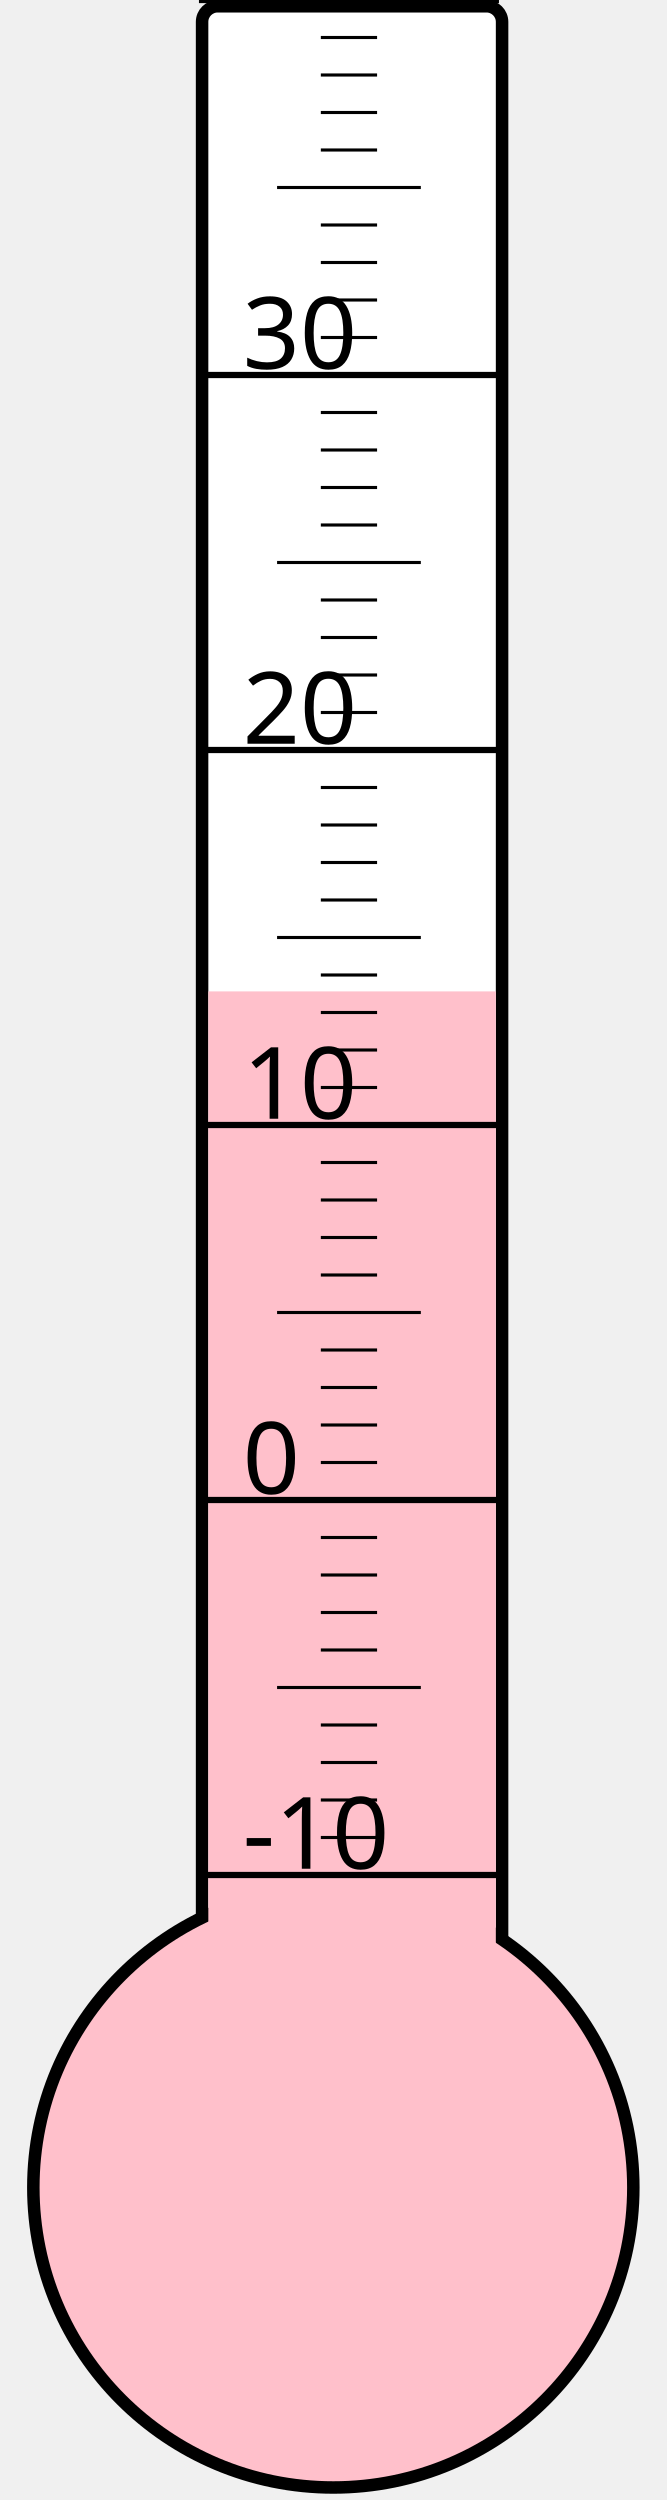
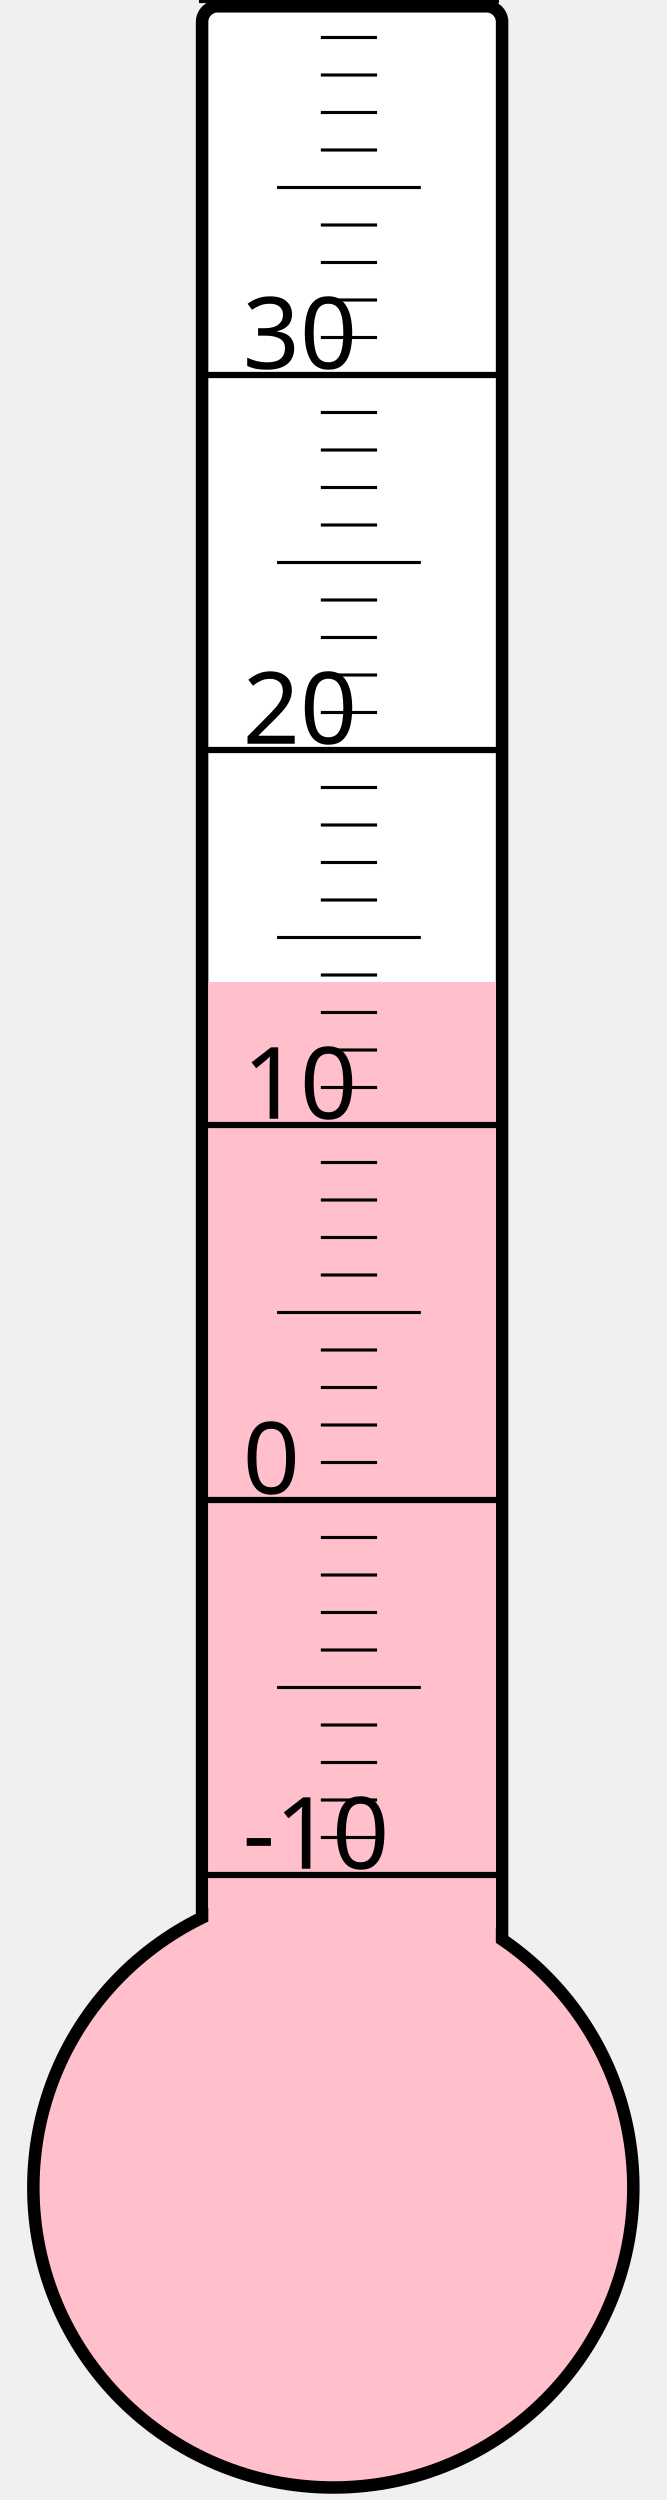
<svg xmlns="http://www.w3.org/2000/svg" width="40px" height="150px" viewBox="0 0 200 800">
  <rect width="200" height="800" x="0" y="0" style="fill: #ffffeb; fill-opacity: 0;" />
  <rect width="96" height="680" x="58" y="2" rx="5" ry="5" style="fill: white; fill-opacity: 1; stroke: black; stroke-width: 4;" />
  <circle cx="100" cy="700" r="96" style="fill: pink; stroke: black; stroke-width: 4;" />
-   <rect width="92" height="382.75" x="60" y="317.25" style="fill: pink; fill-opacity: 1; stroke-width: 0;" />
+   <rect width="92" height="385.75" x="60" y="314.25" style="fill: pink; fill-opacity: 1; stroke-width: 0;" />
  <text x="71" y="598" style="font-family: sans-serif; font-size: 24pt;">-10</text>
  <text x="71" y="478" style="font-family: sans-serif; font-size: 24pt;">0</text>
  <text x="71" y="358" style="font-family: sans-serif; font-size: 24pt;">10</text>
  <text x="71" y="238" style="font-family: sans-serif; font-size: 24pt;">20</text>
  <text x="71" y="118" style="font-family: sans-serif; font-size: 24pt;">30</text>
  <g style="stroke: black;">
    <line x1="57" y1="600" x2="153" y2="600" style="stroke-width: 2;" />
    <line x1="96" y1="588" x2="114" y2="588" style="stroke-width: 1;" />
    <line x1="96" y1="576" x2="114" y2="576" style="stroke-width: 1;" />
    <line x1="96" y1="564" x2="114" y2="564" style="stroke-width: 1;" />
    <line x1="96" y1="552" x2="114" y2="552" style="stroke-width: 1;" />
    <line x1="82" y1="540" x2="128" y2="540" style="stroke-width: 1;" />
    <line x1="96" y1="528" x2="114" y2="528" style="stroke-width: 1;" />
    <line x1="96" y1="516" x2="114" y2="516" style="stroke-width: 1;" />
    <line x1="96" y1="504" x2="114" y2="504" style="stroke-width: 1;" />
    <line x1="96" y1="492" x2="114" y2="492" style="stroke-width: 1;" />
    <line x1="57" y1="480" x2="153" y2="480" style="stroke-width: 2;" />
    <line x1="96" y1="468" x2="114" y2="468" style="stroke-width: 1;" />
    <line x1="96" y1="456" x2="114" y2="456" style="stroke-width: 1;" />
    <line x1="96" y1="444" x2="114" y2="444" style="stroke-width: 1;" />
    <line x1="96" y1="432" x2="114" y2="432" style="stroke-width: 1;" />
    <line x1="82" y1="420" x2="128" y2="420" style="stroke-width: 1;" />
    <line x1="96" y1="408" x2="114" y2="408" style="stroke-width: 1;" />
    <line x1="96" y1="396" x2="114" y2="396" style="stroke-width: 1;" />
    <line x1="96" y1="384" x2="114" y2="384" style="stroke-width: 1;" />
    <line x1="96" y1="372" x2="114" y2="372" style="stroke-width: 1;" />
    <line x1="57" y1="360" x2="153" y2="360" style="stroke-width: 2;" />
    <line x1="96" y1="348" x2="114" y2="348" style="stroke-width: 1;" />
    <line x1="96" y1="336" x2="114" y2="336" style="stroke-width: 1;" />
    <line x1="96" y1="324" x2="114" y2="324" style="stroke-width: 1;" />
    <line x1="96" y1="312" x2="114" y2="312" style="stroke-width: 1;" />
    <line x1="82" y1="300" x2="128" y2="300" style="stroke-width: 1;" />
    <line x1="96" y1="288" x2="114" y2="288" style="stroke-width: 1;" />
    <line x1="96" y1="276" x2="114" y2="276" style="stroke-width: 1;" />
    <line x1="96" y1="264" x2="114" y2="264" style="stroke-width: 1;" />
    <line x1="96" y1="252" x2="114" y2="252" style="stroke-width: 1;" />
    <line x1="57" y1="240" x2="153" y2="240" style="stroke-width: 2;" />
    <line x1="96" y1="228" x2="114" y2="228" style="stroke-width: 1;" />
    <line x1="96" y1="216" x2="114" y2="216" style="stroke-width: 1;" />
    <line x1="96" y1="204" x2="114" y2="204" style="stroke-width: 1;" />
    <line x1="96" y1="192" x2="114" y2="192" style="stroke-width: 1;" />
    <line x1="82" y1="180" x2="128" y2="180" style="stroke-width: 1;" />
    <line x1="96" y1="168" x2="114" y2="168" style="stroke-width: 1;" />
    <line x1="96" y1="156" x2="114" y2="156" style="stroke-width: 1;" />
    <line x1="96" y1="144" x2="114" y2="144" style="stroke-width: 1;" />
    <line x1="96" y1="132" x2="114" y2="132" style="stroke-width: 1;" />
    <line x1="57" y1="120" x2="153" y2="120" style="stroke-width: 2;" />
    <line x1="96" y1="108" x2="114" y2="108" style="stroke-width: 1;" />
    <line x1="96" y1="96" x2="114" y2="96" style="stroke-width: 1;" />
    <line x1="96" y1="84" x2="114" y2="84" style="stroke-width: 1;" />
    <line x1="96" y1="72" x2="114" y2="72" style="stroke-width: 1;" />
    <line x1="82" y1="60" x2="128" y2="60" style="stroke-width: 1;" />
    <line x1="96" y1="48" x2="114" y2="48" style="stroke-width: 1;" />
    <line x1="96" y1="36" x2="114" y2="36" style="stroke-width: 1;" />
    <line x1="96" y1="24" x2="114" y2="24" style="stroke-width: 1;" />
    <line x1="96" y1="12" x2="114" y2="12" style="stroke-width: 1;" />
    <line x1="57" y1="0" x2="153" y2="0" style="stroke-width: 2;" />
  </g>
</svg>
